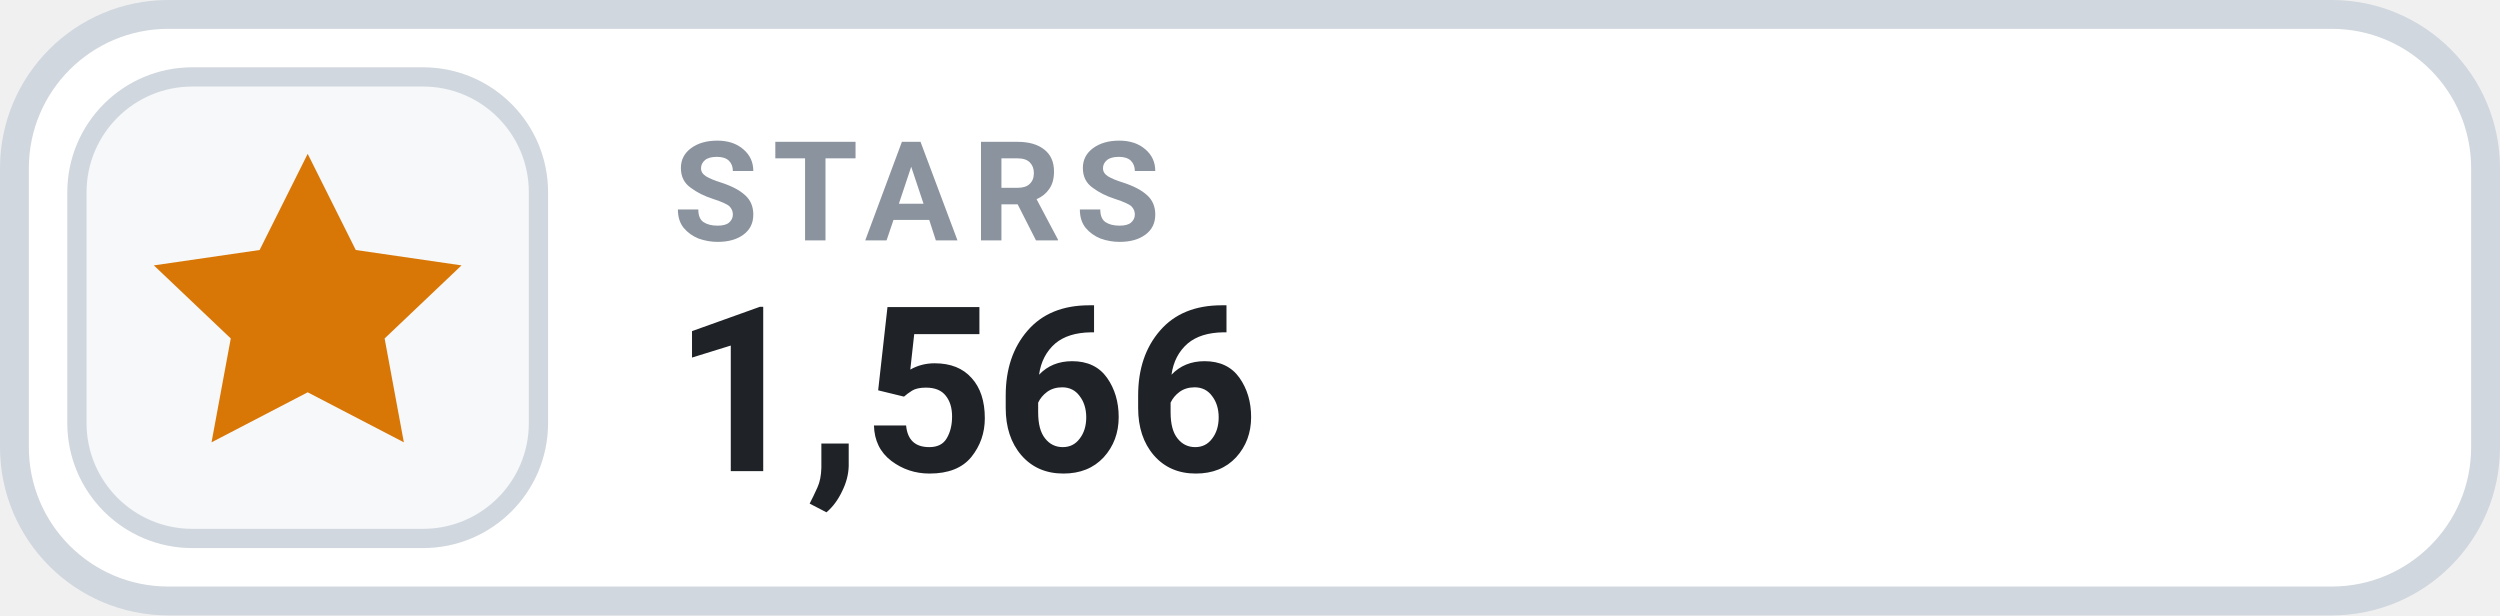
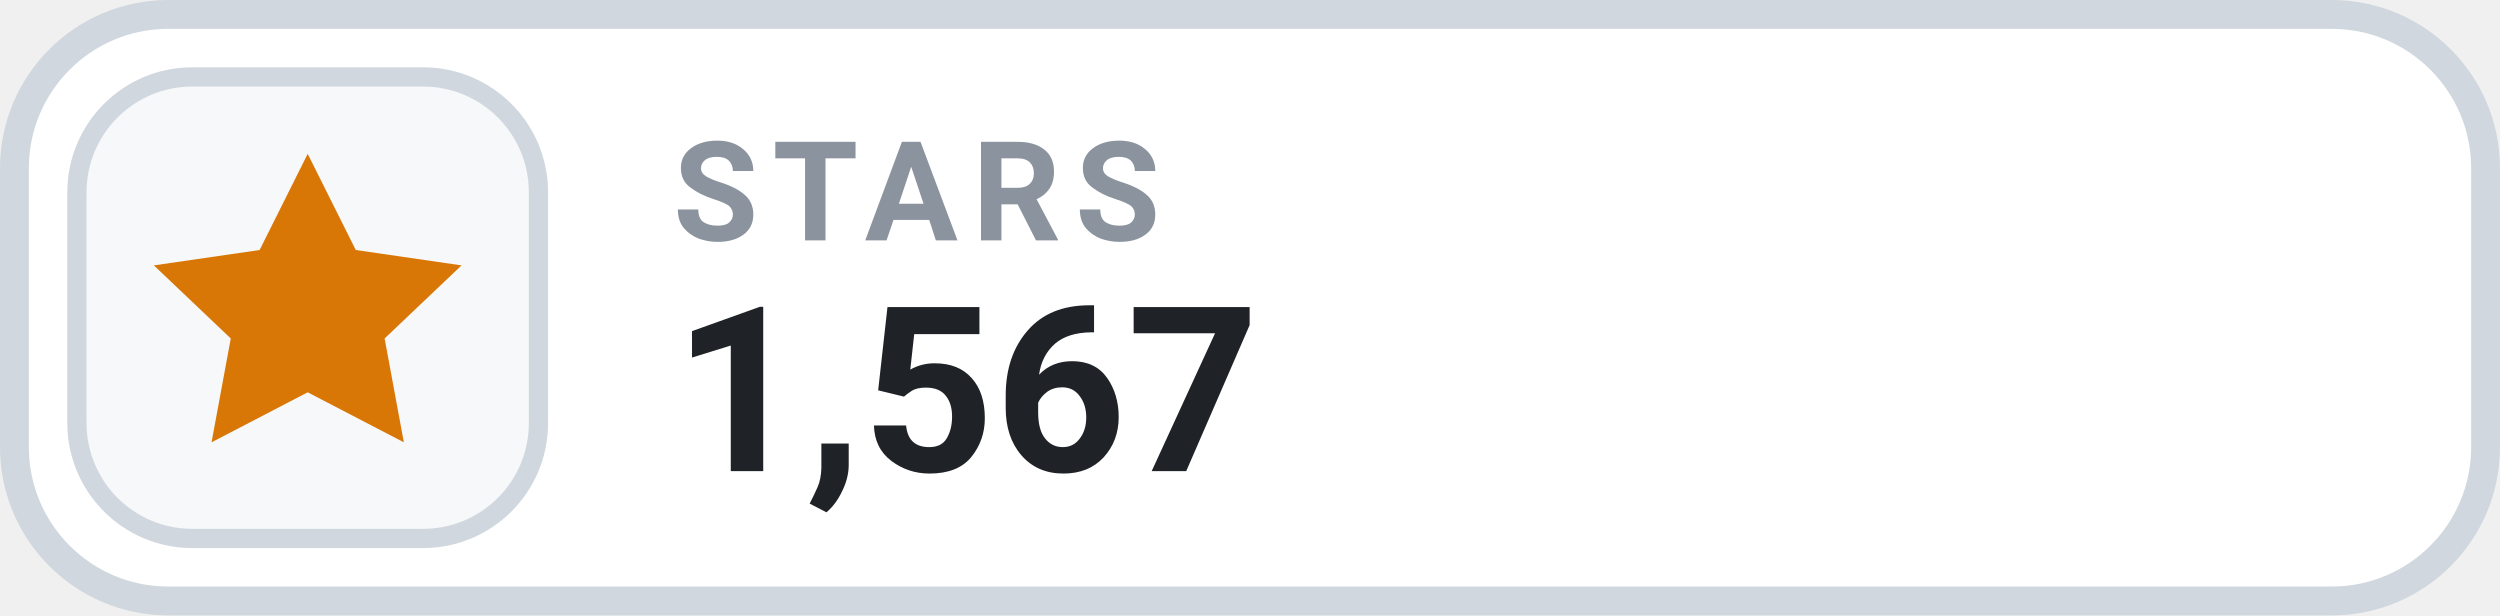
- <svg xmlns="http://www.w3.org/2000/svg" width="130" height="32" viewBox="0 0 130 32" role="img" aria-label="STARS 1,566">
+ <svg xmlns="http://www.w3.org/2000/svg" width="130" height="32" viewBox="0 0 130 32" role="img" aria-label="STARS 1,567">
  <rect x=".75" y=".75" width="128.5" height="30.5" rx="8" fill="#FFFFFF" stroke="#D0D7DE" stroke-width="1.5" />
  <rect x="4" y="4" width="24" height="24" rx="6" fill="#F6F8FA" stroke="#D0D7DE" stroke-width="1" />
  <g transform="translate(16 16)" style="color:#D97706;">
    <path d="M0 -8 l2.5 5 5.5 .8 -4 3.8 1 5.4 -5 -2.6 -5 2.6 1 -5.4 -4 -3.8 5.5 -.8 Z" fill="currentColor" />
  </g>
  <text x="35" y="12.5" fill="#8B949E" font-family="-apple-system,BlinkMacSystemFont,'Segoe UI',Roboto,Helvetica,Arial,sans-serif" font-size="7.2" font-weight="700" letter-spacing=".75">STARS</text>
-   <text x="35" y="24.5" fill="#1F2328" font-family="-apple-system,BlinkMacSystemFont,'Segoe UI',Roboto,Helvetica,Arial,sans-serif" font-size="12" font-weight="700">1,566</text>
+   <text x="35" y="24.5" fill="#1F2328" font-family="-apple-system,BlinkMacSystemFont,'Segoe UI',Roboto,Helvetica,Arial,sans-serif" font-size="12" font-weight="700">1,567</text>
</svg>
